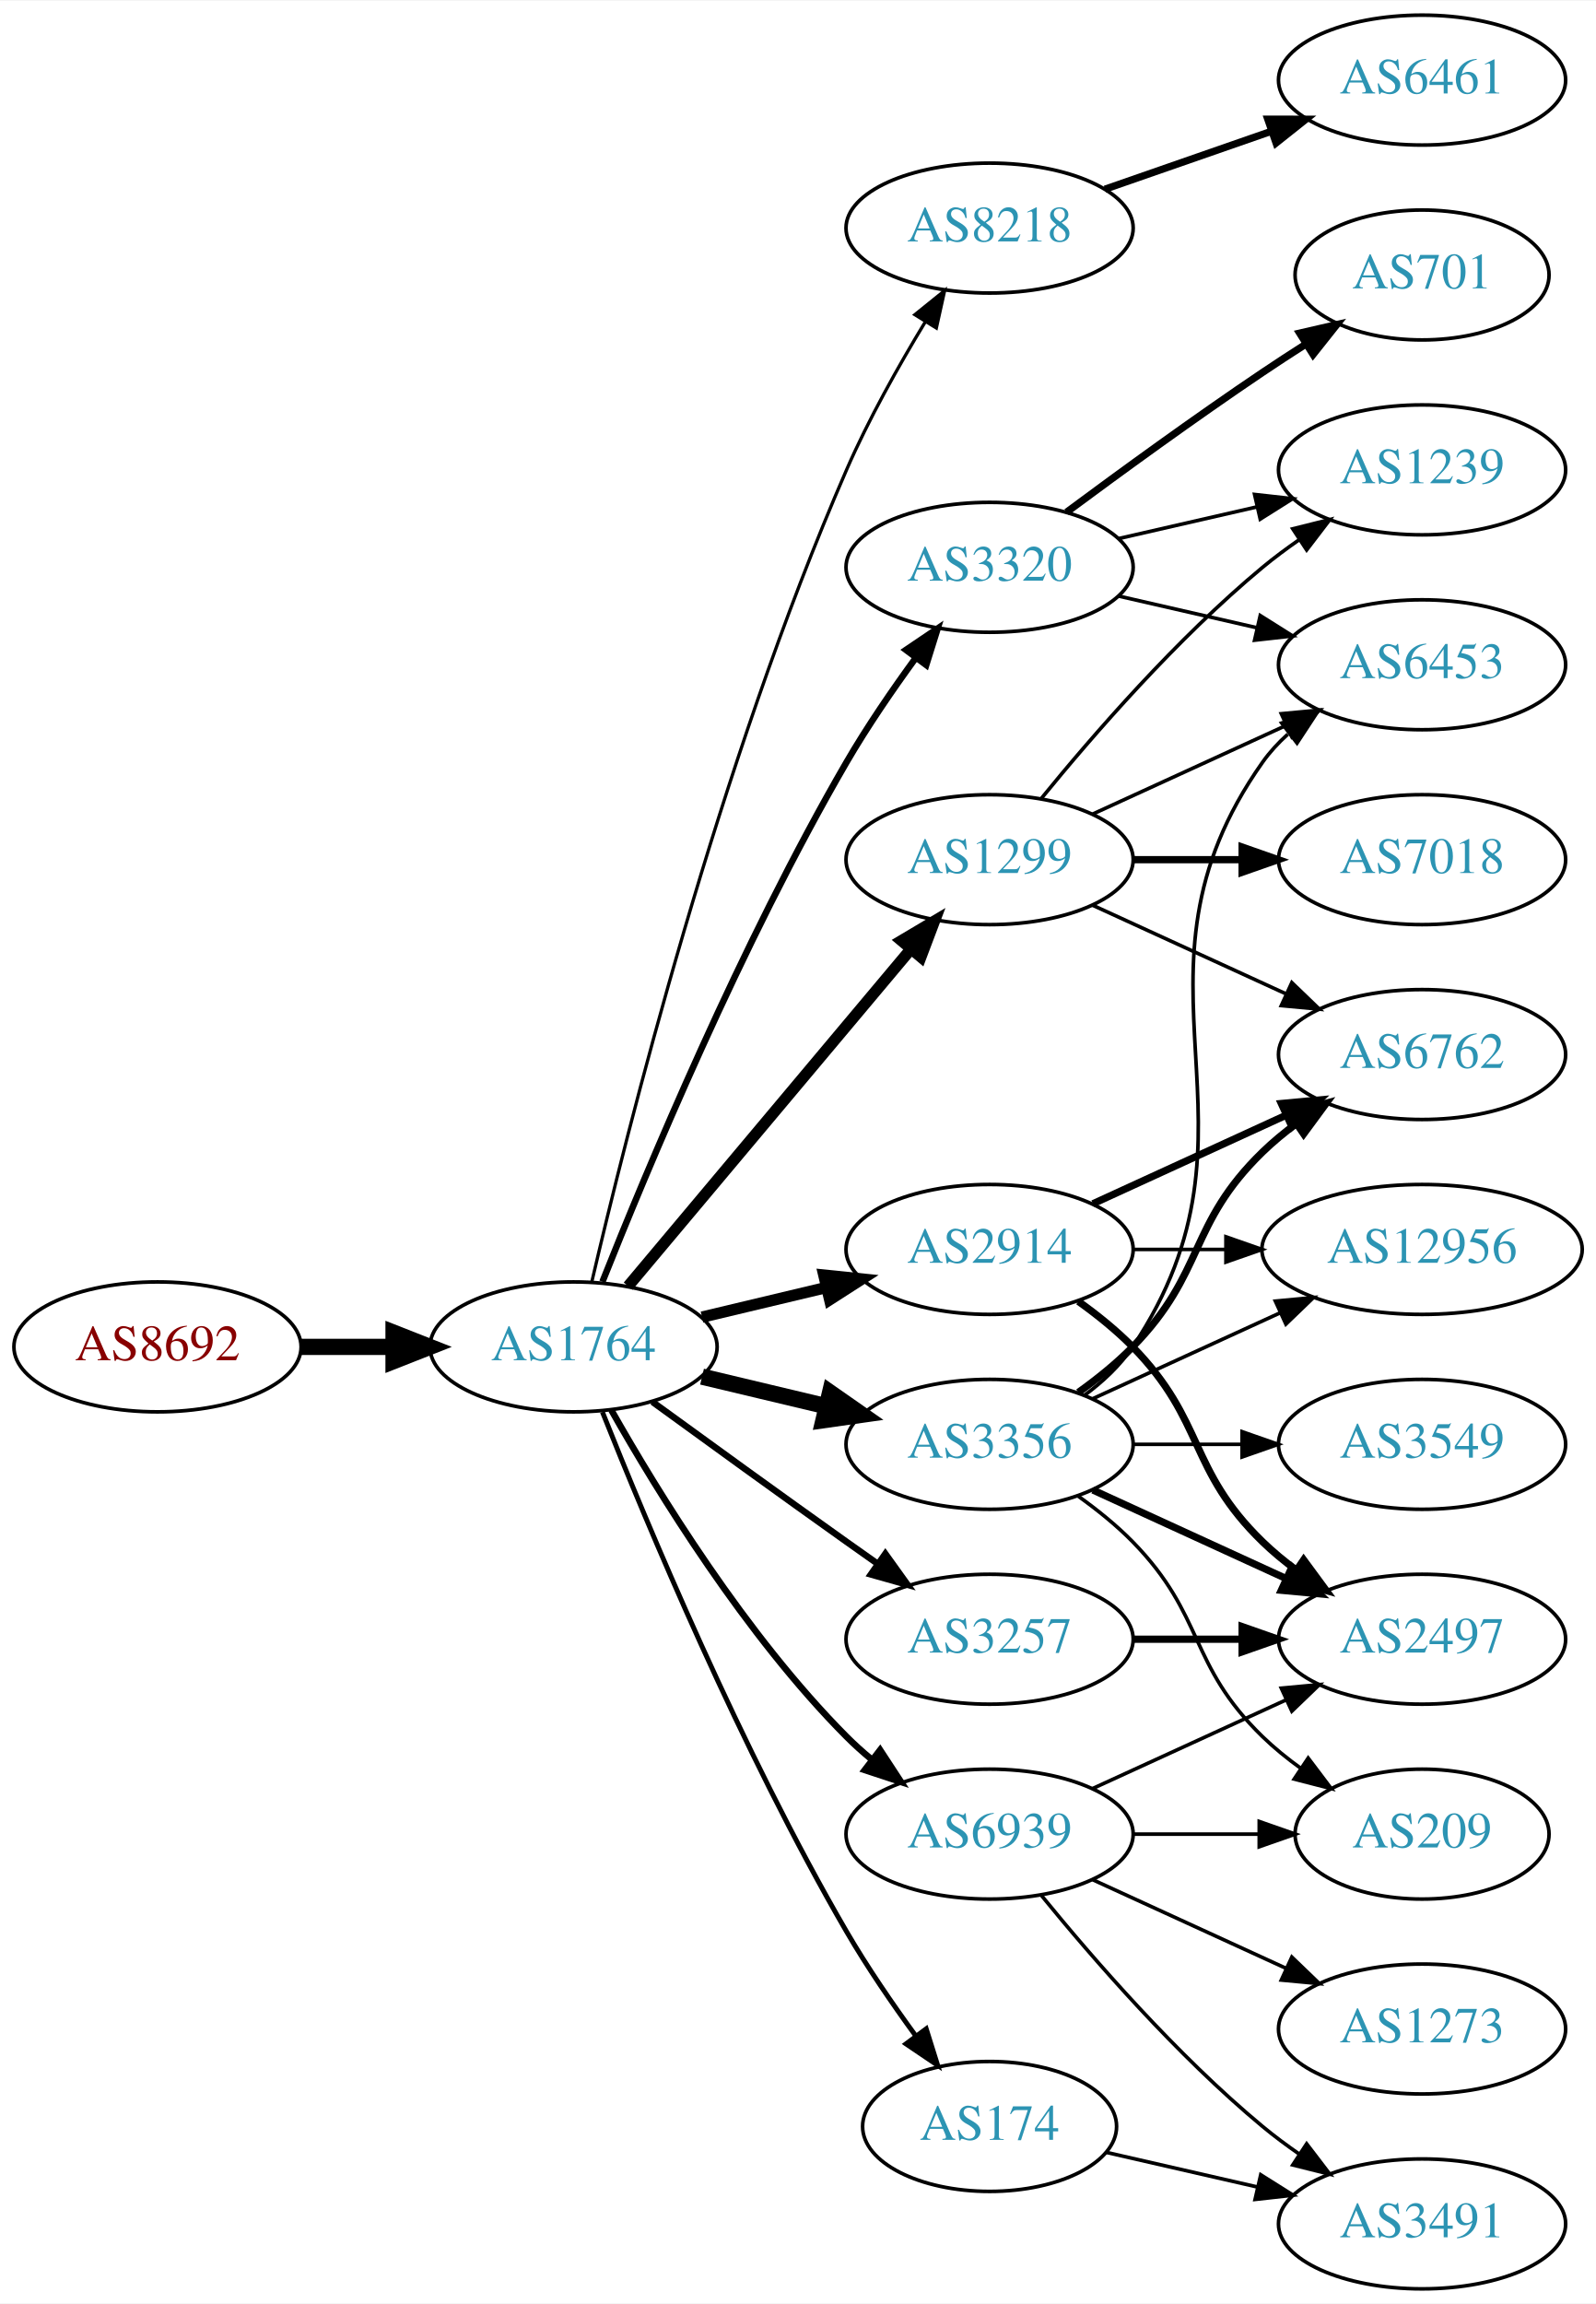
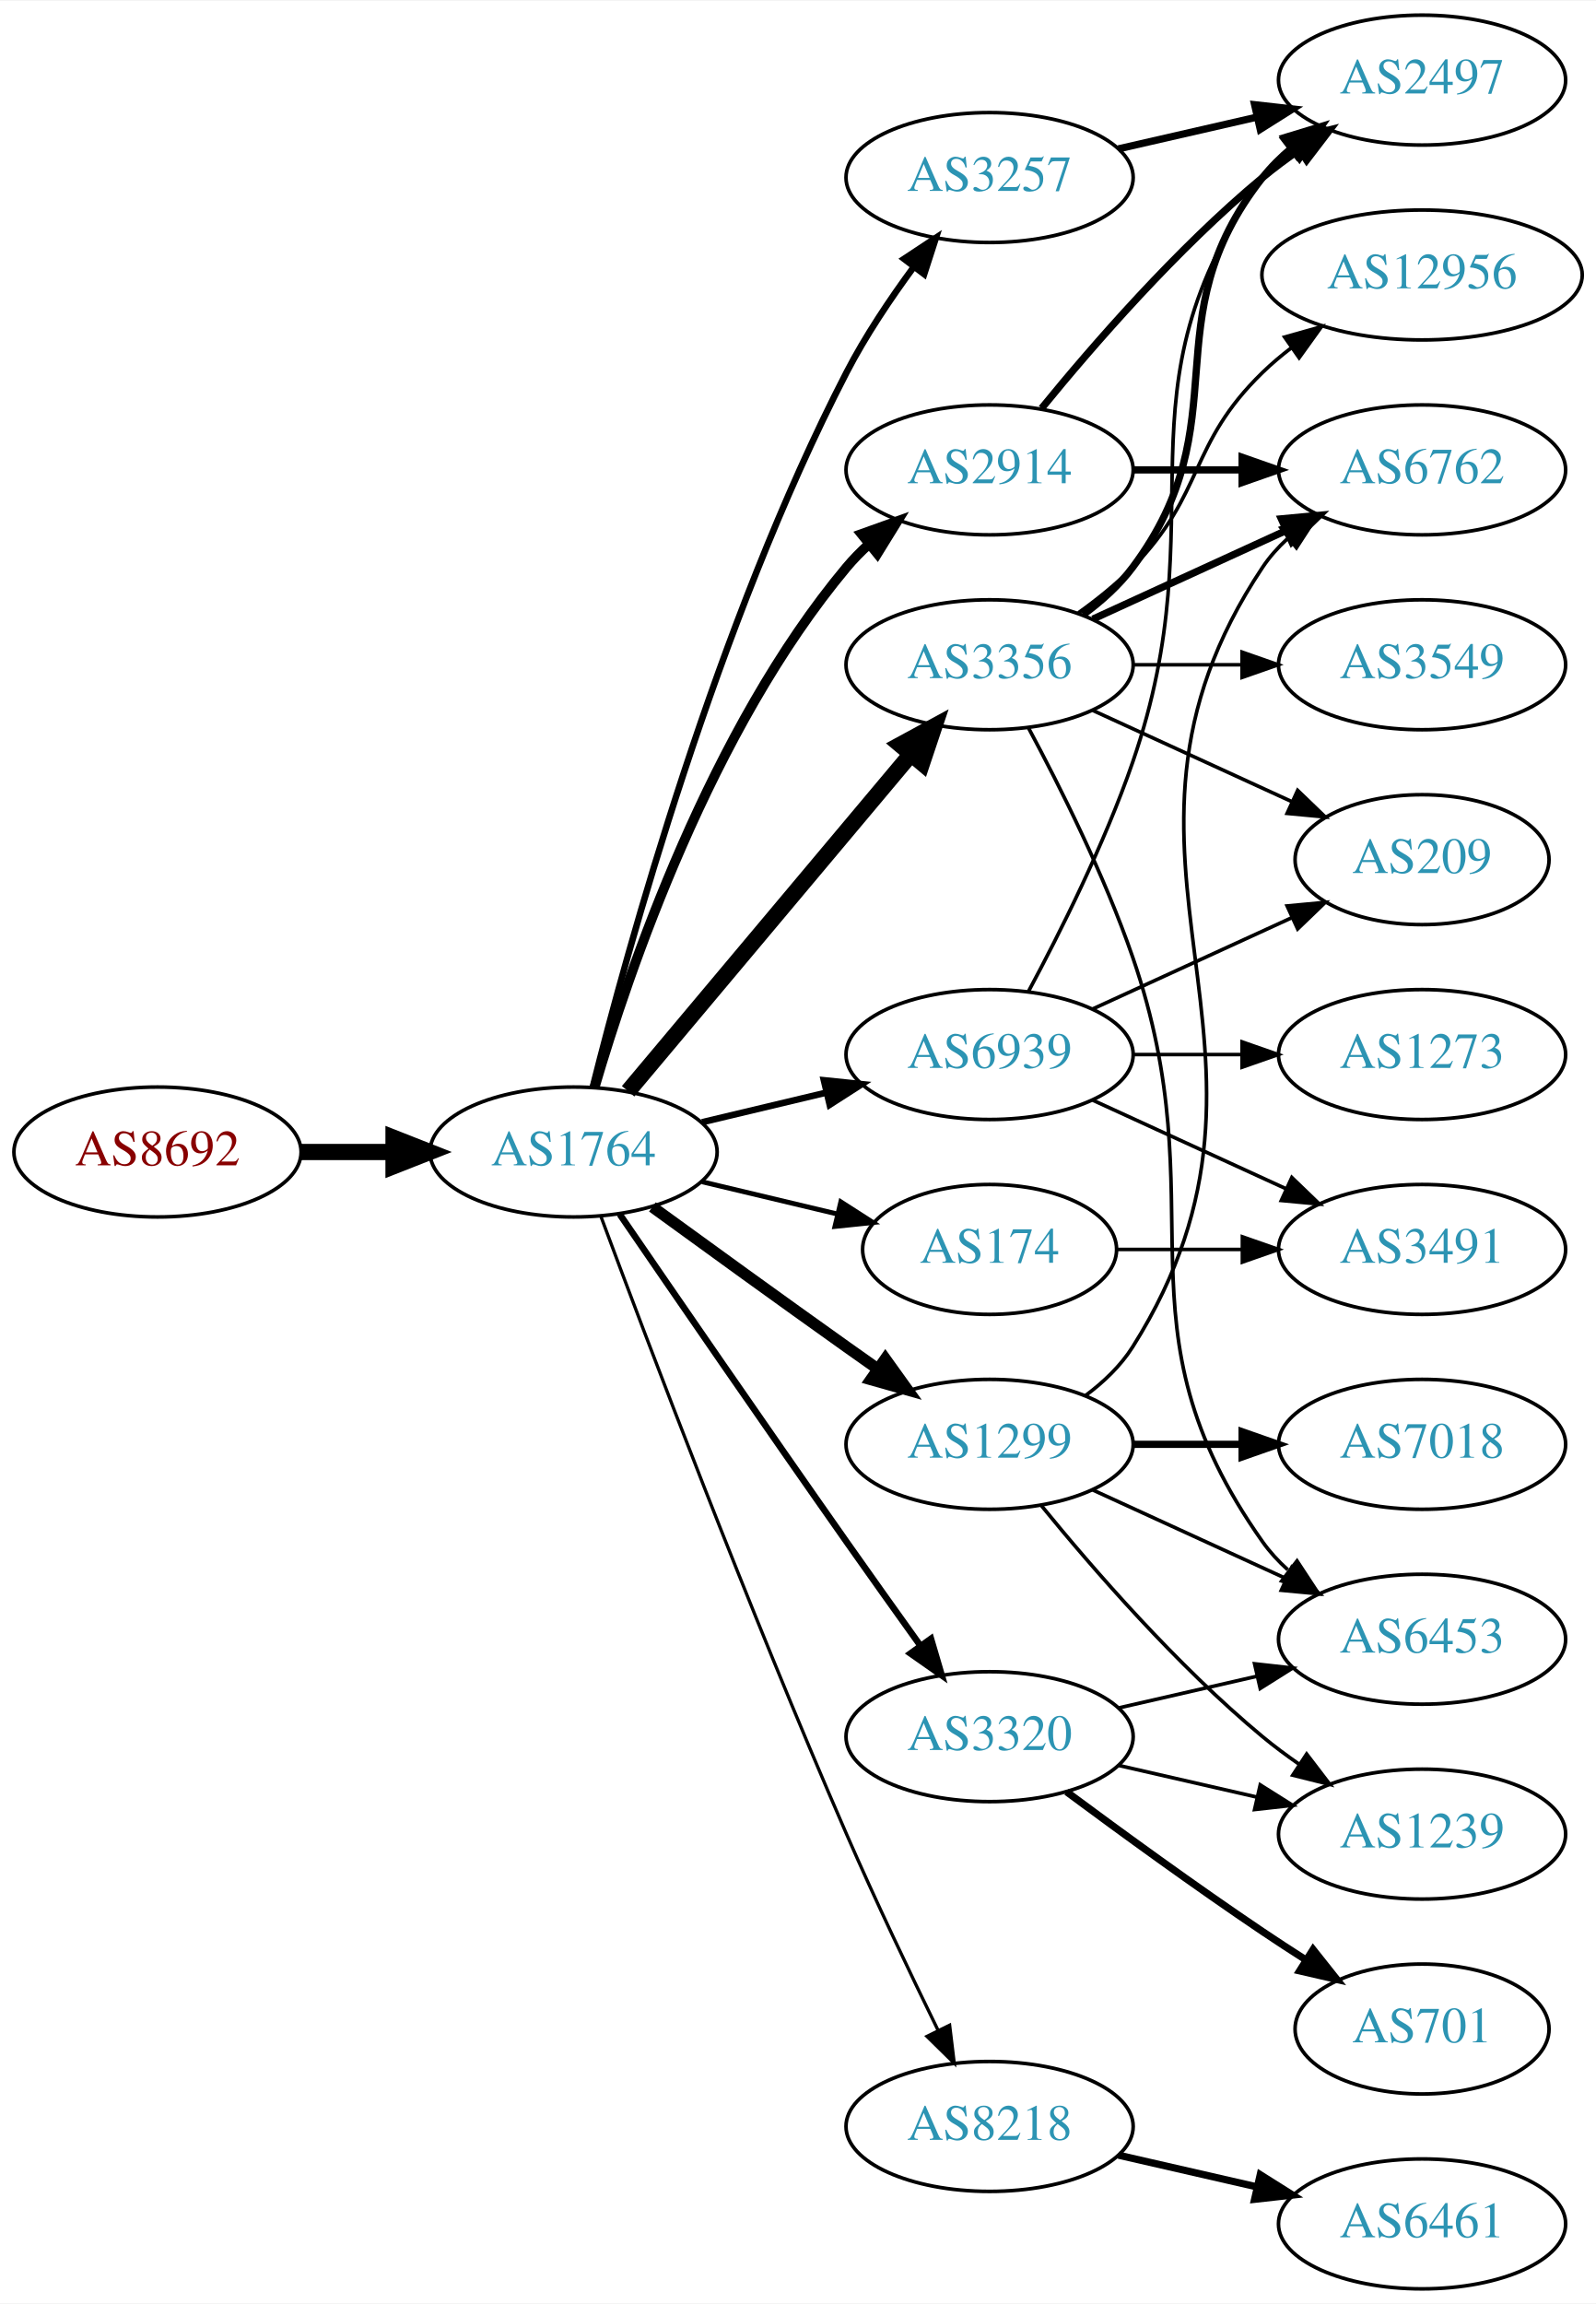
<svg xmlns="http://www.w3.org/2000/svg" xmlns:xlink="http://www.w3.org/1999/xlink" width="442pt" height="638pt" viewBox="0.00 0.00 442.27 638.00">
  <g id="graph0" class="graph" transform="scale(1 1) rotate(0) translate(4 634)">
    <polygon fill="white" stroke="none" points="-4,4 -4,-634 438.271,-634 438.271,4 -4,4" />
    <g id="node1" class="node">
      <g id="a_node1">
        <a xlink:href="/asn/8692" xlink:title="AS8692 ~ Bundesrechenzentrum GmbH [AT]">
-           <ellipse fill="#ffffff" stroke="black" cx="39.647" cy="-261" rx="39.794" ry="18" />
-           <text text-anchor="middle" x="39.647" y="-257.3" font-family="Times,serif" font-size="14.00" fill="#880000">AS8692</text>
+           <ellipse fill="#ffffff" stroke="black" cx="39.647" cy="-315" rx="39.794" ry="18" />
+           <text text-anchor="middle" x="39.647" y="-311.3" font-family="Times,serif" font-size="14.00" fill="#880000">AS8692</text>
        </a>
      </g>
    </g>
    <g id="node2" class="node">
      <g id="a_node2">
        <a xlink:href="/asn/1764" xlink:title="AS1764 ~ NEXTLAYER-AS [AT]">
-           <ellipse fill="#ffffff" stroke="black" cx="154.939" cy="-261" rx="39.794" ry="18" />
-           <text text-anchor="middle" x="154.939" y="-257.3" font-family="Times,serif" font-size="14.00" fill="#2c94b3">AS1764</text>
+           <ellipse fill="#ffffff" stroke="black" cx="154.939" cy="-315" rx="39.794" ry="18" />
+           <text text-anchor="middle" x="154.939" y="-311.3" font-family="Times,serif" font-size="14.00" fill="#2c94b3">AS1764</text>
        </a>
      </g>
    </g>
    <g id="edge1" class="edge">
-       <path fill="none" stroke="black" stroke-width="4.5" d="M79.319,-261C87.522,-261 96.286,-261 104.818,-261" />
-       <polygon fill="black" stroke="black" stroke-width="4.5" points="105.057,-264.938 115.057,-261 105.057,-257.063 105.057,-264.938" />
+       <path fill="none" stroke="black" stroke-width="4.5" d="M79.319,-315C87.522,-315 96.286,-315 104.818,-315" />
+       <polygon fill="black" stroke="black" stroke-width="4.5" points="105.057,-318.938 115.057,-315 105.057,-311.063 105.057,-318.938" />
    </g>
    <g id="node3" class="node">
      <g id="a_node3">
-         <a xlink:href="/asn/8218" xlink:title="AS8218 ~ legacy Neotelecoms [FR]">
-           <ellipse fill="#ffffff" stroke="black" cx="270.232" cy="-571" rx="39.794" ry="18" />
-           <text text-anchor="middle" x="270.232" y="-567.3" font-family="Times,serif" font-size="14.00" fill="#2c94b3">AS8218</text>
+         <a xlink:href="/asn/3356" xlink:title="AS3356 ~ Level 3 Parent, LLC [US]">
+           <ellipse fill="#ffffff" stroke="black" cx="270.232" cy="-450" rx="39.794" ry="18" />
+           <text text-anchor="middle" x="270.232" y="-446.3" font-family="Times,serif" font-size="14.00" fill="#2c94b3">AS3356</text>
        </a>
      </g>
    </g>
    <g id="edge2" class="edge">
-       <path fill="none" stroke="black" stroke-width="0.9" d="M159.963,-278.872C169.482,-319.764 195.264,-422.869 230.586,-504 236.694,-518.03 245.022,-532.845 252.383,-544.966" />
-       <polygon fill="black" stroke="black" stroke-width="0.9" points="249.525,-547 257.771,-553.653 255.474,-543.31 249.525,-547" />
+       <path fill="none" stroke="black" stroke-width="4.5" d="M170.059,-331.825C189.734,-355.269 225.538,-397.934 248.316,-425.076" />
+       <polygon fill="black" stroke="black" stroke-width="4.5" points="245.49,-427.834 254.935,-432.963 251.523,-422.772 245.49,-427.834" />
    </g>
    <g id="node4" class="node">
      <g id="a_node4">
-         <a xlink:href="/asn/1299" xlink:title="AS1299 ~ Telia Carrier [EU]">
-           <ellipse fill="#ffffff" stroke="black" cx="270.232" cy="-396" rx="39.794" ry="18" />
-           <text text-anchor="middle" x="270.232" y="-392.3" font-family="Times,serif" font-size="14.00" fill="#2c94b3">AS1299</text>
+         <a xlink:href="/asn/174" xlink:title="AS174 ~ Cogent Communications [US]">
+           <ellipse fill="#ffffff" stroke="black" cx="270.232" cy="-288" rx="35.194" ry="18" />
+           <text text-anchor="middle" x="270.232" y="-284.3" font-family="Times,serif" font-size="14.00" fill="#2c94b3">AS174</text>
        </a>
      </g>
    </g>
    <g id="edge3" class="edge">
-       <path fill="none" stroke="black" stroke-width="3.15" d="M170.059,-277.825C189.734,-301.269 225.538,-343.934 248.316,-371.076" />
-       <polygon fill="black" stroke="black" stroke-width="3.15" points="245.825,-373.553 254.935,-378.963 251.188,-369.053 245.825,-373.553" />
+       <path fill="none" stroke="black" stroke-width="1.35" d="M190.547,-306.752C202.341,-303.942 215.646,-300.771 227.913,-297.847" />
+       <polygon fill="black" stroke="black" stroke-width="1.35" points="229.002,-301.186 237.918,-295.463 227.379,-294.376 229.002,-301.186" />
    </g>
    <g id="node5" class="node">
      <g id="a_node5">
-         <a xlink:href="/asn/174" xlink:title="AS174 ~ Cogent Communications [US]">
-           <ellipse fill="#ffffff" stroke="black" cx="270.232" cy="-45" rx="35.194" ry="18" />
-           <text text-anchor="middle" x="270.232" y="-41.3" font-family="Times,serif" font-size="14.00" fill="#2c94b3">AS174</text>
+         <a xlink:href="/asn/1299" xlink:title="AS1299 ~ Telia Carrier [EU]">
+           <ellipse fill="#ffffff" stroke="black" cx="270.232" cy="-234" rx="39.794" ry="18" />
+           <text text-anchor="middle" x="270.232" y="-230.3" font-family="Times,serif" font-size="14.00" fill="#2c94b3">AS1299</text>
        </a>
      </g>
    </g>
    <g id="edge4" class="edge">
-       <path fill="none" stroke="black" stroke-width="1.35" d="M162.943,-242.949C175.07,-212.43 201.487,-149.067 230.586,-99 236.293,-89.181 243.331,-78.922 249.83,-70.016" />
-       <polygon fill="black" stroke="black" stroke-width="1.35" points="252.67,-72.061 255.835,-61.95 247.056,-67.881 252.67,-72.061" />
+       <path fill="none" stroke="black" stroke-width="3.15" d="M176.788,-299.778C191.722,-288.909 212.335,-273.975 230.586,-261 233.406,-258.995 236.349,-256.915 239.297,-254.841" />
+       <polygon fill="black" stroke="black" stroke-width="3.15" points="241.344,-257.681 247.522,-249.074 237.325,-251.95 241.344,-257.681" />
    </g>
    <g id="node6" class="node">
      <g id="a_node6">
-         <a xlink:href="/asn/3356" xlink:title="AS3356 ~ Level 3 Parent, LLC [US]">
-           <ellipse fill="#ffffff" stroke="black" cx="270.232" cy="-234" rx="39.794" ry="18" />
-           <text text-anchor="middle" x="270.232" y="-230.3" font-family="Times,serif" font-size="14.00" fill="#2c94b3">AS3356</text>
+         <a xlink:href="/asn/2914" xlink:title="AS2914 ~ NTT America, Inc. [US]">
+           <ellipse fill="#ffffff" stroke="black" cx="270.232" cy="-504" rx="39.794" ry="18" />
+           <text text-anchor="middle" x="270.232" y="-500.3" font-family="Times,serif" font-size="14.00" fill="#2c94b3">AS2914</text>
        </a>
      </g>
    </g>
    <g id="edge5" class="edge">
-       <path fill="none" stroke="black" stroke-width="4.5" d="M190.547,-252.752C201.418,-250.162 213.572,-247.265 225.015,-244.538" />
-       <polygon fill="black" stroke="black" stroke-width="4.5" points="226.022,-248.346 234.837,-242.197 224.197,-240.685 226.022,-248.346" />
+       <path fill="none" stroke="black" stroke-width="2.7" d="M160.814,-333.002C170.127,-364.844 192.944,-431.981 230.586,-477 232.456,-479.237 234.554,-481.374 236.781,-483.396" />
+       <polygon fill="black" stroke="black" stroke-width="2.7" points="234.724,-486.234 244.7,-489.804 239.128,-480.793 234.724,-486.234" />
    </g>
    <g id="node7" class="node">
      <g id="a_node7">
        <a xlink:href="/asn/3320" xlink:title="AS3320 ~ DTAG [DE]">
-           <ellipse fill="#ffffff" stroke="black" cx="270.232" cy="-477" rx="39.794" ry="18" />
-           <text text-anchor="middle" x="270.232" y="-473.3" font-family="Times,serif" font-size="14.00" fill="#2c94b3">AS3320</text>
+           <ellipse fill="#ffffff" stroke="black" cx="270.232" cy="-153" rx="39.794" ry="18" />
+           <text text-anchor="middle" x="270.232" y="-149.3" font-family="Times,serif" font-size="14.00" fill="#2c94b3">AS3320</text>
        </a>
      </g>
    </g>
    <g id="edge6" class="edge">
-       <path fill="none" stroke="black" stroke-width="1.8" d="M162.943,-279.051C175.07,-309.57 201.487,-372.933 230.586,-423 236.293,-432.819 243.331,-443.078 249.83,-451.984" />
-       <polygon fill="black" stroke="black" stroke-width="1.8" points="247.056,-454.119 255.835,-460.05 252.67,-449.938 247.056,-454.119" />
+       <path fill="none" stroke="black" stroke-width="1.8" d="M167.747,-297.731C182.39,-276.358 208.163,-238.88 230.586,-207 237.22,-197.567 244.571,-187.261 251.065,-178.205" />
+       <polygon fill="black" stroke="black" stroke-width="1.8" points="253.986,-180.138 256.977,-169.974 248.3,-176.054 253.986,-180.138" />
    </g>
    <g id="node8" class="node">
      <g id="a_node8">
-         <a xlink:href="/asn/2914" xlink:title="AS2914 ~ NTT America, Inc. [US]">
-           <ellipse fill="#ffffff" stroke="black" cx="270.232" cy="-288" rx="39.794" ry="18" />
-           <text text-anchor="middle" x="270.232" y="-284.3" font-family="Times,serif" font-size="14.00" fill="#2c94b3">AS2914</text>
+         <a xlink:href="/asn/8218" xlink:title="AS8218 ~ legacy Neotelecoms [FR]">
+           <ellipse fill="#ffffff" stroke="black" cx="270.232" cy="-45" rx="39.794" ry="18" />
+           <text text-anchor="middle" x="270.232" y="-41.3" font-family="Times,serif" font-size="14.00" fill="#2c94b3">AS8218</text>
        </a>
      </g>
    </g>
    <g id="edge7" class="edge">
-       <path fill="none" stroke="black" stroke-width="3.15" d="M190.547,-269.248C201.418,-271.838 213.572,-274.735 225.015,-277.462" />
-       <polygon fill="black" stroke="black" stroke-width="3.15" points="224.298,-280.889 234.837,-279.803 225.921,-274.08 224.298,-280.889" />
+       <path fill="none" stroke="black" stroke-width="0.9" d="M162.533,-297.113C175.077,-263.364 203.545,-188.104 230.586,-126 238.57,-107.663 248.264,-87.351 255.945,-71.654" />
+       <polygon fill="black" stroke="black" stroke-width="0.9" points="259.157,-73.053 260.435,-62.536 252.877,-69.961 259.157,-73.053" />
    </g>
    <g id="node9" class="node">
      <g id="a_node9">
        <a xlink:href="/asn/3257" xlink:title="AS3257 ~ GTT [DE]">
-           <ellipse fill="#ffffff" stroke="black" cx="270.232" cy="-180" rx="39.794" ry="18" />
-           <text text-anchor="middle" x="270.232" y="-176.3" font-family="Times,serif" font-size="14.00" fill="#2c94b3">AS3257</text>
+           <ellipse fill="#ffffff" stroke="black" cx="270.232" cy="-585" rx="39.794" ry="18" />
+           <text text-anchor="middle" x="270.232" y="-581.3" font-family="Times,serif" font-size="14.00" fill="#2c94b3">AS3257</text>
        </a>
      </g>
    </g>
    <g id="edge8" class="edge">
-       <path fill="none" stroke="black" stroke-width="1.8" d="M176.788,-245.778C191.722,-234.909 212.335,-219.975 230.586,-207 233.406,-204.995 236.349,-202.915 239.297,-200.841" />
-       <polygon fill="black" stroke="black" stroke-width="1.8" points="241.344,-203.681 247.522,-195.074 237.325,-197.95 241.344,-203.681" />
+       <path fill="none" stroke="black" stroke-width="1.8" d="M160.289,-333.066C169.842,-371.082 194.704,-461.561 230.586,-531 235.8,-541.09 242.724,-551.411 249.27,-560.291" />
+       <polygon fill="black" stroke="black" stroke-width="1.8" points="246.525,-562.464 255.362,-568.309 252.099,-558.229 246.525,-562.464" />
    </g>
    <g id="node10" class="node">
      <g id="a_node10">
        <a xlink:href="/asn/6939" xlink:title="AS6939 ~ Hurricane Electric LLC [US]">
-           <ellipse fill="#ffffff" stroke="black" cx="270.232" cy="-126" rx="39.794" ry="18" />
-           <text text-anchor="middle" x="270.232" y="-122.3" font-family="Times,serif" font-size="14.00" fill="#2c94b3">AS6939</text>
+           <ellipse fill="#ffffff" stroke="black" cx="270.232" cy="-342" rx="39.794" ry="18" />
+           <text text-anchor="middle" x="270.232" y="-338.3" font-family="Times,serif" font-size="14.00" fill="#2c94b3">AS6939</text>
        </a>
      </g>
    </g>
    <g id="edge9" class="edge">
-       <path fill="none" stroke="black" stroke-width="1.8" d="M165.399,-243.51C178.181,-220.904 202.613,-181.114 230.586,-153 232.697,-150.879 234.993,-148.812 237.378,-146.829" />
-       <polygon fill="black" stroke="black" stroke-width="1.8" points="239.894,-149.31 245.694,-140.444 235.631,-143.758 239.894,-149.31" />
+       <path fill="none" stroke="black" stroke-width="1.8" d="M190.547,-323.248C201.418,-325.838 213.572,-328.735 225.015,-331.462" />
+       <polygon fill="black" stroke="black" stroke-width="1.8" points="224.298,-334.889 234.837,-333.803 225.921,-328.08 224.298,-334.889" />
    </g>
    <g id="node11" class="node">
      <g id="a_node11">
-         <a xlink:href="/asn/6461" xlink:title="AS6461 ~ Zayo Bandwidth [US]">
-           <ellipse fill="#ffffff" stroke="black" cx="390.075" cy="-612" rx="39.794" ry="18" />
-           <text text-anchor="middle" x="390.075" y="-608.3" font-family="Times,serif" font-size="14.00" fill="#2c94b3">AS6461</text>
+         <a xlink:href="/asn/12956" xlink:title="AS12956 ~ TELXIUS [ES]">
+           <ellipse fill="#ffffff" stroke="black" cx="390.075" cy="-558" rx="44.393" ry="18" />
+           <text text-anchor="middle" x="390.075" y="-554.3" font-family="Times,serif" font-size="14.00" fill="#2c94b3">AS12956</text>
        </a>
      </g>
    </g>
    <g id="edge10" class="edge">
-       <path fill="none" stroke="black" stroke-width="2" d="M302.194,-581.772C316.291,-586.677 333.167,-592.548 348.281,-597.807" />
-       <polygon fill="black" stroke="black" stroke-width="2" points="347.316,-601.177 357.911,-601.157 349.616,-594.566 347.316,-601.177" />
+       <path fill="none" stroke="black" d="M294.826,-464.389C300.082,-468.148 305.414,-472.437 309.879,-477 330.051,-497.617 325.186,-510.906 345.879,-531 348.365,-533.414 351.102,-535.722 353.956,-537.9" />
+       <polygon fill="black" stroke="black" points="351.993,-540.798 362.191,-543.671 356.01,-535.066 351.993,-540.798" />
    </g>
    <g id="node12" class="node">
      <g id="a_node12">
-         <a xlink:href="/asn/1239" xlink:title="AS1239 ~ Sprint [US]">
-           <ellipse fill="#ffffff" stroke="black" cx="390.075" cy="-504" rx="39.794" ry="18" />
-           <text text-anchor="middle" x="390.075" y="-500.3" font-family="Times,serif" font-size="14.00" fill="#2c94b3">AS1239</text>
+         <a xlink:href="/asn/3549" xlink:title="AS3549 ~ Level 3 Parent, LLC [US]">
+           <ellipse fill="#ffffff" stroke="black" cx="390.075" cy="-450" rx="39.794" ry="18" />
+           <text text-anchor="middle" x="390.075" y="-446.3" font-family="Times,serif" font-size="14.00" fill="#2c94b3">AS3549</text>
        </a>
      </g>
    </g>
    <g id="edge11" class="edge">
-       <path fill="none" stroke="black" d="M284.651,-413.065C298.766,-430.375 322.181,-457.345 345.879,-477 349.095,-479.668 352.596,-482.27 356.166,-484.741" />
-       <polygon fill="black" stroke="black" points="354.244,-487.666 364.523,-490.236 358.09,-481.817 354.244,-487.666" />
+       <path fill="none" stroke="black" d="M310.145,-450C319.698,-450 330.048,-450 340.011,-450" />
+       <polygon fill="black" stroke="black" points="340.203,-453.5 350.203,-450 340.203,-446.5 340.203,-453.5" />
    </g>
    <g id="node13" class="node">
      <g id="a_node13">
-         <a xlink:href="/asn/7018" xlink:title="AS7018 ~ AT&amp;T Services, Inc. [US]">
-           <ellipse fill="#ffffff" stroke="black" cx="390.075" cy="-396" rx="39.794" ry="18" />
-           <text text-anchor="middle" x="390.075" y="-392.3" font-family="Times,serif" font-size="14.00" fill="#2c94b3">AS7018</text>
+         <a xlink:href="/asn/6453" xlink:title="AS6453 ~ TATA COMMUNICATIONS (AMERICA) INC [US]">
+           <ellipse fill="#ffffff" stroke="black" cx="390.075" cy="-180" rx="39.794" ry="18" />
+           <text text-anchor="middle" x="390.075" y="-176.3" font-family="Times,serif" font-size="14.00" fill="#2c94b3">AS6453</text>
        </a>
      </g>
    </g>
    <g id="edge12" class="edge">
-       <path fill="none" stroke="black" stroke-width="2" d="M310.145,-396C319.698,-396 330.048,-396 340.011,-396" />
-       <polygon fill="black" stroke="black" stroke-width="2" points="340.203,-399.5 350.203,-396 340.203,-392.5 340.203,-399.5" />
+       <path fill="none" stroke="black" d="M281.025,-432.474C289.663,-416.389 302.06,-391.685 309.879,-369 333.913,-299.269 303.3,-267.225 345.879,-207 347.87,-204.184 350.257,-201.599 352.873,-199.24" />
+       <polygon fill="black" stroke="black" points="355.426,-201.694 361.241,-192.838 351.172,-196.135 355.426,-201.694" />
    </g>
    <g id="node14" class="node">
      <g id="a_node14">
-         <a xlink:href="/asn/6762" xlink:title="AS6762 ~ TELECOM ITALIA SPARKLE S.p.A. [IT]">
-           <ellipse fill="#ffffff" stroke="black" cx="390.075" cy="-342" rx="39.794" ry="18" />
-           <text text-anchor="middle" x="390.075" y="-338.3" font-family="Times,serif" font-size="14.00" fill="#2c94b3">AS6762</text>
+         <a xlink:href="/asn/2497" xlink:title="AS2497 ~ Internet Initiative Japan Inc. [JP]">
+           <ellipse fill="#ffffff" stroke="black" cx="390.075" cy="-612" rx="39.794" ry="18" />
+           <text text-anchor="middle" x="390.075" y="-608.3" font-family="Times,serif" font-size="14.00" fill="#2c94b3">AS2497</text>
        </a>
      </g>
    </g>
    <g id="edge13" class="edge">
-       <path fill="none" stroke="black" d="M298.861,-383.339C314.818,-376.027 335.089,-366.739 352.371,-358.819" />
-       <polygon fill="black" stroke="black" points="353.986,-361.929 361.619,-354.581 351.07,-355.565 353.986,-361.929" />
+       <path fill="none" stroke="black" stroke-width="2" d="M296.163,-463.882C301.239,-467.611 306.157,-472.016 309.879,-477 340.15,-517.542 314.58,-545.246 345.879,-585 348.204,-587.953 350.948,-590.67 353.907,-593.147" />
+       <polygon fill="black" stroke="black" stroke-width="2" points="351.966,-596.064 362.103,-599.145 356.1,-590.415 351.966,-596.064" />
    </g>
    <g id="node15" class="node">
      <g id="a_node15">
-         <a xlink:href="/asn/6453" xlink:title="AS6453 ~ TATA COMMUNICATIONS (AMERICA) INC [US]">
-           <ellipse fill="#ffffff" stroke="black" cx="390.075" cy="-450" rx="39.794" ry="18" />
-           <text text-anchor="middle" x="390.075" y="-446.3" font-family="Times,serif" font-size="14.00" fill="#2c94b3">AS6453</text>
+         <a xlink:href="/asn/6762" xlink:title="AS6762 ~ TELECOM ITALIA SPARKLE S.p.A. [IT]">
+           <ellipse fill="#ffffff" stroke="black" cx="390.075" cy="-504" rx="39.794" ry="18" />
+           <text text-anchor="middle" x="390.075" y="-500.3" font-family="Times,serif" font-size="14.00" fill="#2c94b3">AS6762</text>
        </a>
      </g>
    </g>
    <g id="edge14" class="edge">
-       <path fill="none" stroke="black" d="M298.861,-408.661C314.818,-415.973 335.089,-425.261 352.371,-433.181" />
-       <polygon fill="black" stroke="black" points="351.07,-436.435 361.619,-437.419 353.986,-430.071 351.07,-436.435" />
+       <path fill="none" stroke="black" stroke-width="2" d="M298.861,-462.661C314.818,-469.973 335.089,-479.261 352.371,-487.181" />
+       <polygon fill="black" stroke="black" stroke-width="2" points="351.07,-490.435 361.619,-491.419 353.986,-484.071 351.07,-490.435" />
+     </g>
+     <g id="node16" class="node">
+       <g id="a_node16">
+         <a xlink:href="/asn/209" xlink:title="AS209 ~ CenturyLink Communications, LLC [US]">
+           <ellipse fill="#ffffff" stroke="black" cx="390.075" cy="-396" rx="35.194" ry="18" />
+           <text text-anchor="middle" x="390.075" y="-392.3" font-family="Times,serif" font-size="14.00" fill="#2c94b3">AS209</text>
+         </a>
+       </g>
+     </g>
+     <g id="edge15" class="edge">
+       <path fill="none" stroke="black" d="M298.861,-437.339C315.277,-429.817 336.259,-420.202 353.856,-412.139" />
+       <polygon fill="black" stroke="black" points="355.6,-415.189 363.233,-407.842 352.684,-408.826 355.6,-415.189" />
+     </g>
+     <g id="node21" class="node">
+       <g id="a_node21">
+         <a xlink:href="/asn/3491" xlink:title="AS3491 ~ PCCW Global, Inc. [US]">
+           <ellipse fill="#ffffff" stroke="black" cx="390.075" cy="-288" rx="39.794" ry="18" />
+           <text text-anchor="middle" x="390.075" y="-284.3" font-family="Times,serif" font-size="14.00" fill="#2c94b3">AS3491</text>
+         </a>
+       </g>
+     </g>
+     <g id="edge26" class="edge">
+       <path fill="none" stroke="black" d="M305.634,-288C316.458,-288 328.626,-288 340.253,-288" />
+       <polygon fill="black" stroke="black" points="340.284,-291.5 350.284,-288 340.284,-284.5 340.284,-291.5" />
+     </g>
+     <g id="edge20" class="edge">
+       <path fill="none" stroke="black" d="M298.861,-221.339C314.818,-214.027 335.089,-204.739 352.371,-196.819" />
+       <polygon fill="black" stroke="black" points="353.986,-199.929 361.619,-192.581 351.07,-193.565 353.986,-199.929" />
+     </g>
+     <g id="edge19" class="edge">
+       <path fill="none" stroke="black" d="M296.758,-247.472C301.804,-251.223 306.559,-255.74 309.879,-261 361.829,-343.3 291.841,-396.056 345.879,-477 347.794,-479.869 350.128,-482.49 352.709,-484.872" />
+       <polygon fill="black" stroke="black" points="350.972,-487.954 361.021,-491.313 355.26,-482.421 350.972,-487.954" />
+     </g>
+     <g id="node17" class="node">
+       <g id="a_node17">
+         <a xlink:href="/asn/7018" xlink:title="AS7018 ~ AT&amp;T Services, Inc. [US]">
+           <ellipse fill="#ffffff" stroke="black" cx="390.075" cy="-234" rx="39.794" ry="18" />
+           <text text-anchor="middle" x="390.075" y="-230.3" font-family="Times,serif" font-size="14.00" fill="#2c94b3">AS7018</text>
+         </a>
+       </g>
+     </g>
+     <g id="edge18" class="edge">
+       <path fill="none" stroke="black" stroke-width="2" d="M310.145,-234C319.698,-234 330.048,-234 340.011,-234" />
+       <polygon fill="black" stroke="black" stroke-width="2" points="340.203,-237.5 350.203,-234 340.203,-230.5 340.203,-237.5" />
+     </g>
+     <g id="node18" class="node">
+       <g id="a_node18">
+         <a xlink:href="/asn/1239" xlink:title="AS1239 ~ Sprint [US]">
+           <ellipse fill="#ffffff" stroke="black" cx="390.075" cy="-126" rx="39.794" ry="18" />
+           <text text-anchor="middle" x="390.075" y="-122.3" font-family="Times,serif" font-size="14.00" fill="#2c94b3">AS1239</text>
+         </a>
+       </g>
+     </g>
+     <g id="edge21" class="edge">
+       <path fill="none" stroke="black" d="M284.651,-216.935C298.766,-199.625 322.181,-172.655 345.879,-153 349.095,-150.332 352.596,-147.73 356.166,-145.259" />
+       <polygon fill="black" stroke="black" points="358.09,-148.183 364.523,-139.764 354.244,-142.334 358.09,-148.183" />
+     </g>
+     <g id="edge16" class="edge">
+       <path fill="none" stroke="black" stroke-width="2" d="M284.651,-521.065C298.766,-538.375 322.181,-565.345 345.879,-585 349.095,-587.668 352.596,-590.27 356.166,-592.741" />
+       <polygon fill="black" stroke="black" stroke-width="2" points="354.244,-595.666 364.523,-598.236 358.09,-589.817 354.244,-595.666" />
+     </g>
+     <g id="edge17" class="edge">
+       <path fill="none" stroke="black" stroke-width="2" d="M310.145,-504C319.698,-504 330.048,-504 340.011,-504" />
+       <polygon fill="black" stroke="black" stroke-width="2" points="340.203,-507.5 350.203,-504 340.203,-500.5 340.203,-507.5" />
+     </g>
+     <g id="edge24" class="edge">
+       <path fill="none" stroke="black" d="M305.952,-160.955C317.952,-163.704 331.572,-166.825 344.265,-169.733" />
+       <polygon fill="black" stroke="black" points="343.668,-173.187 354.197,-172.009 345.231,-166.364 343.668,-173.187" />
+     </g>
+     <g id="edge23" class="edge">
+       <path fill="none" stroke="black" d="M305.952,-145.045C317.952,-142.296 331.572,-139.175 344.265,-136.267" />
+       <polygon fill="black" stroke="black" points="345.231,-139.636 354.197,-133.991 343.668,-132.813 345.231,-139.636" />
    </g>
    <g id="node19" class="node">
      <g id="a_node19">
-         <a xlink:href="/asn/3491" xlink:title="AS3491 ~ PCCW Global, Inc. [US]">
-           <ellipse fill="#ffffff" stroke="black" cx="390.075" cy="-18" rx="39.794" ry="18" />
-           <text text-anchor="middle" x="390.075" y="-14.3" font-family="Times,serif" font-size="14.00" fill="#2c94b3">AS3491</text>
-         </a>
-       </g>
-     </g>
-     <g id="edge21" class="edge">
-       <path fill="none" stroke="black" d="M302.503,-37.835C315.342,-34.894 330.447,-31.433 344.414,-28.233" />
-       <polygon fill="black" stroke="black" points="345.369,-31.605 354.335,-25.96 343.805,-24.782 345.369,-31.605" />
-     </g>
-     <g id="edge26" class="edge">
-       <path fill="none" stroke="black" stroke-width="2" d="M294.826,-248.389C300.082,-252.148 305.414,-256.437 309.879,-261 330.051,-281.617 325.186,-294.906 345.879,-315 348.724,-317.763 351.898,-320.386 355.198,-322.834" />
-       <polygon fill="black" stroke="black" stroke-width="2" points="353.315,-325.786 363.546,-328.538 357.263,-320.006 353.315,-325.786" />
-     </g>
-     <g id="edge27" class="edge">
-       <path fill="none" stroke="black" d="M296.551,-247.607C301.607,-251.351 306.419,-255.831 309.879,-261 350.903,-322.294 303.3,-362.775 345.879,-423 347.87,-425.816 350.257,-428.401 352.873,-430.76" />
-       <polygon fill="black" stroke="black" points="351.172,-433.865 361.241,-437.162 355.426,-428.306 351.172,-433.865" />
-     </g>
-     <g id="node17" class="node">
-       <g id="a_node17">
-         <a xlink:href="/asn/12956" xlink:title="AS12956 ~ TELXIUS [ES]">
-           <ellipse fill="#ffffff" stroke="black" cx="390.075" cy="-288" rx="44.393" ry="18" />
-           <text text-anchor="middle" x="390.075" y="-284.3" font-family="Times,serif" font-size="14.00" fill="#2c94b3">AS12956</text>
-         </a>
-       </g>
-     </g>
-     <g id="edge23" class="edge">
-       <path fill="none" stroke="black" d="M298.861,-246.661C314.359,-253.762 333.926,-262.728 350.872,-270.494" />
-       <polygon fill="black" stroke="black" points="349.426,-273.681 359.975,-274.665 352.342,-267.317 349.426,-273.681" />
-     </g>
-     <g id="node18" class="node">
-       <g id="a_node18">
-         <a xlink:href="/asn/2497" xlink:title="AS2497 ~ Internet Initiative Japan Inc. [JP]">
-           <ellipse fill="#ffffff" stroke="black" cx="390.075" cy="-180" rx="39.794" ry="18" />
-           <text text-anchor="middle" x="390.075" y="-176.3" font-family="Times,serif" font-size="14.00" fill="#2c94b3">AS2497</text>
-         </a>
-       </g>
-     </g>
-     <g id="edge25" class="edge">
-       <path fill="none" stroke="black" stroke-width="2" d="M298.861,-221.339C314.818,-214.027 335.089,-204.739 352.371,-196.819" />
-       <polygon fill="black" stroke="black" stroke-width="2" points="353.986,-199.929 361.619,-192.581 351.07,-193.565 353.986,-199.929" />
+         <a xlink:href="/asn/701" xlink:title="AS701 ~ UUNET [US]">
+           <ellipse fill="#ffffff" stroke="black" cx="390.075" cy="-72" rx="35.194" ry="18" />
+           <text text-anchor="middle" x="390.075" y="-68.3" font-family="Times,serif" font-size="14.00" fill="#2c94b3">AS701</text>
+         </a>
+       </g>
+     </g>
+     <g id="edge22" class="edge">
+       <path fill="none" stroke="black" stroke-width="2" d="M291.563,-137.723C306.425,-126.696 327.17,-111.593 345.879,-99 349.696,-96.43 353.746,-93.79 357.777,-91.214" />
+       <polygon fill="black" stroke="black" stroke-width="2" points="359.881,-94.025 366.471,-85.729 356.146,-88.105 359.881,-94.025" />
    </g>
    <g id="node20" class="node">
      <g id="a_node20">
-         <a xlink:href="/asn/3549" xlink:title="AS3549 ~ Level 3 Parent, LLC [US]">
-           <ellipse fill="#ffffff" stroke="black" cx="390.075" cy="-234" rx="39.794" ry="18" />
-           <text text-anchor="middle" x="390.075" y="-230.3" font-family="Times,serif" font-size="14.00" fill="#2c94b3">AS3549</text>
-         </a>
-       </g>
-     </g>
-     <g id="edge24" class="edge">
-       <path fill="none" stroke="black" d="M310.145,-234C319.698,-234 330.048,-234 340.011,-234" />
-       <polygon fill="black" stroke="black" points="340.203,-237.5 350.203,-234 340.203,-230.5 340.203,-237.5" />
-     </g>
-     <g id="node21" class="node">
-       <g id="a_node21">
-         <a xlink:href="/asn/209" xlink:title="AS209 ~ CenturyLink Communications, LLC [US]">
-           <ellipse fill="#ffffff" stroke="black" cx="390.075" cy="-126" rx="35.194" ry="18" />
-           <text text-anchor="middle" x="390.075" y="-122.3" font-family="Times,serif" font-size="14.00" fill="#2c94b3">AS209</text>
-         </a>
-       </g>
+         <a xlink:href="/asn/6461" xlink:title="AS6461 ~ Zayo Bandwidth [US]">
+           <ellipse fill="#ffffff" stroke="black" cx="390.075" cy="-18" rx="39.794" ry="18" />
+           <text text-anchor="middle" x="390.075" y="-14.3" font-family="Times,serif" font-size="14.00" fill="#2c94b3">AS6461</text>
+         </a>
+       </g>
+     </g>
+     <g id="edge25" class="edge">
+       <path fill="none" stroke="black" stroke-width="2" d="M305.952,-37.045C317.952,-34.296 331.572,-31.175 344.265,-28.267" />
+       <polygon fill="black" stroke="black" stroke-width="2" points="345.231,-31.636 354.197,-25.991 343.668,-24.813 345.231,-31.636" />
+     </g>
+     <g id="edge27" class="edge">
+       <path fill="none" stroke="black" stroke-width="2" d="M305.952,-592.955C317.952,-595.704 331.572,-598.825 344.265,-601.733" />
+       <polygon fill="black" stroke="black" stroke-width="2" points="343.668,-605.187 354.197,-604.009 345.231,-598.364 343.668,-605.187" />
+     </g>
+     <g id="edge30" class="edge">
+       <path fill="none" stroke="black" d="M281.025,-359.526C289.663,-375.611 302.06,-400.315 309.879,-423 333.913,-492.731 303.3,-524.775 345.879,-585 347.87,-587.816 350.257,-590.401 352.873,-592.76" />
+       <polygon fill="black" stroke="black" points="351.172,-595.865 361.241,-599.162 355.426,-590.306 351.172,-595.865" />
+     </g>
+     <g id="edge29" class="edge">
+       <path fill="none" stroke="black" d="M298.861,-354.661C315.277,-362.183 336.259,-371.798 353.856,-379.861" />
+       <polygon fill="black" stroke="black" points="352.684,-383.174 363.233,-384.158 355.6,-376.811 352.684,-383.174" />
    </g>
    <g id="edge28" class="edge">
-       <path fill="none" stroke="black" d="M294.826,-219.611C300.082,-215.852 305.414,-211.563 309.879,-207 330.051,-186.383 325.186,-173.094 345.879,-153 349.107,-149.866 352.758,-146.911 356.536,-144.188" />
-       <polygon fill="black" stroke="black" points="358.515,-147.075 364.896,-138.617 354.633,-141.25 358.515,-147.075" />
-     </g>
-     <g id="edge16" class="edge">
-       <path fill="none" stroke="black" d="M305.952,-484.955C317.952,-487.704 331.572,-490.825 344.265,-493.733" />
-       <polygon fill="black" stroke="black" points="343.668,-497.187 354.197,-496.009 345.231,-490.364 343.668,-497.187" />
-     </g>
-     <g id="edge17" class="edge">
-       <path fill="none" stroke="black" d="M305.952,-469.045C317.952,-466.296 331.572,-463.175 344.265,-460.267" />
-       <polygon fill="black" stroke="black" points="345.231,-463.636 354.197,-457.991 343.668,-456.813 345.231,-463.636" />
-     </g>
-     <g id="node16" class="node">
-       <g id="a_node16">
-         <a xlink:href="/asn/701" xlink:title="AS701 ~ UUNET [US]">
-           <ellipse fill="#ffffff" stroke="black" cx="390.075" cy="-558" rx="35.194" ry="18" />
-           <text text-anchor="middle" x="390.075" y="-554.3" font-family="Times,serif" font-size="14.00" fill="#2c94b3">AS701</text>
-         </a>
-       </g>
-     </g>
-     <g id="edge15" class="edge">
-       <path fill="none" stroke="black" stroke-width="2" d="M291.563,-492.277C306.425,-503.304 327.17,-518.407 345.879,-531 349.696,-533.569 353.746,-536.21 357.777,-538.786" />
-       <polygon fill="black" stroke="black" stroke-width="2" points="356.146,-541.895 366.471,-544.271 359.881,-535.975 356.146,-541.895" />
-     </g>
-     <g id="edge19" class="edge">
-       <path fill="none" stroke="black" stroke-width="2" d="M298.861,-300.661C314.818,-307.973 335.089,-317.261 352.371,-325.181" />
-       <polygon fill="black" stroke="black" stroke-width="2" points="351.07,-328.435 361.619,-329.419 353.986,-322.071 351.07,-328.435" />
-     </g>
-     <g id="edge18" class="edge">
-       <path fill="none" stroke="black" d="M310.145,-288C318.248,-288 326.923,-288 335.449,-288" />
-       <polygon fill="black" stroke="black" points="335.727,-291.5 345.727,-288 335.727,-284.5 335.727,-291.5" />
-     </g>
-     <g id="edge20" class="edge">
-       <path fill="none" stroke="black" stroke-width="2" d="M294.826,-273.611C300.082,-269.852 305.414,-265.563 309.879,-261 330.051,-240.383 325.186,-227.094 345.879,-207 348.724,-204.237 351.898,-201.614 355.198,-199.166" />
-       <polygon fill="black" stroke="black" stroke-width="2" points="357.263,-201.994 363.546,-193.462 353.315,-196.214 357.263,-201.994" />
-     </g>
-     <g id="edge22" class="edge">
-       <path fill="none" stroke="black" stroke-width="2" d="M310.145,-180C319.698,-180 330.048,-180 340.011,-180" />
-       <polygon fill="black" stroke="black" stroke-width="2" points="340.203,-183.5 350.203,-180 340.203,-176.5 340.203,-183.5" />
-     </g>
-     <g id="edge32" class="edge">
-       <path fill="none" stroke="black" d="M298.861,-138.661C314.818,-145.973 335.089,-155.261 352.371,-163.181" />
-       <polygon fill="black" stroke="black" points="351.07,-166.435 361.619,-167.419 353.986,-160.071 351.07,-166.435" />
-     </g>
-     <g id="edge30" class="edge">
-       <path fill="none" stroke="black" d="M284.651,-108.935C298.766,-91.625 322.181,-64.655 345.879,-45 349.095,-42.332 352.596,-39.73 356.166,-37.259" />
-       <polygon fill="black" stroke="black" points="358.09,-40.183 364.523,-31.764 354.244,-34.334 358.09,-40.183" />
-     </g>
-     <g id="edge29" class="edge">
-       <path fill="none" stroke="black" d="M310.145,-126C321.232,-126 333.391,-126 344.774,-126" />
-       <polygon fill="black" stroke="black" points="344.955,-129.5 354.955,-126 344.955,-122.5 344.955,-129.5" />
+       <path fill="none" stroke="black" d="M298.861,-329.339C314.818,-322.027 335.089,-312.739 352.371,-304.819" />
+       <polygon fill="black" stroke="black" points="353.986,-307.929 361.619,-300.581 351.07,-301.565 353.986,-307.929" />
    </g>
    <g id="node22" class="node">
      <g id="a_node22">
        <a xlink:href="/asn/1273" xlink:title="AS1273 ~ Vodafone Group PLC [EU]">
-           <ellipse fill="#ffffff" stroke="black" cx="390.075" cy="-72" rx="39.794" ry="18" />
-           <text text-anchor="middle" x="390.075" y="-68.3" font-family="Times,serif" font-size="14.00" fill="#2c94b3">AS1273</text>
+           <ellipse fill="#ffffff" stroke="black" cx="390.075" cy="-342" rx="39.794" ry="18" />
+           <text text-anchor="middle" x="390.075" y="-338.3" font-family="Times,serif" font-size="14.00" fill="#2c94b3">AS1273</text>
        </a>
      </g>
    </g>
    <g id="edge31" class="edge">
-       <path fill="none" stroke="black" d="M298.861,-113.339C314.818,-106.027 335.089,-96.739 352.371,-88.819" />
-       <polygon fill="black" stroke="black" points="353.986,-91.929 361.619,-84.581 351.07,-85.565 353.986,-91.929" />
+       <path fill="none" stroke="black" d="M310.145,-342C319.698,-342 330.048,-342 340.011,-342" />
+       <polygon fill="black" stroke="black" points="340.203,-345.5 350.203,-342 340.203,-338.5 340.203,-345.5" />
    </g>
  </g>
</svg>
